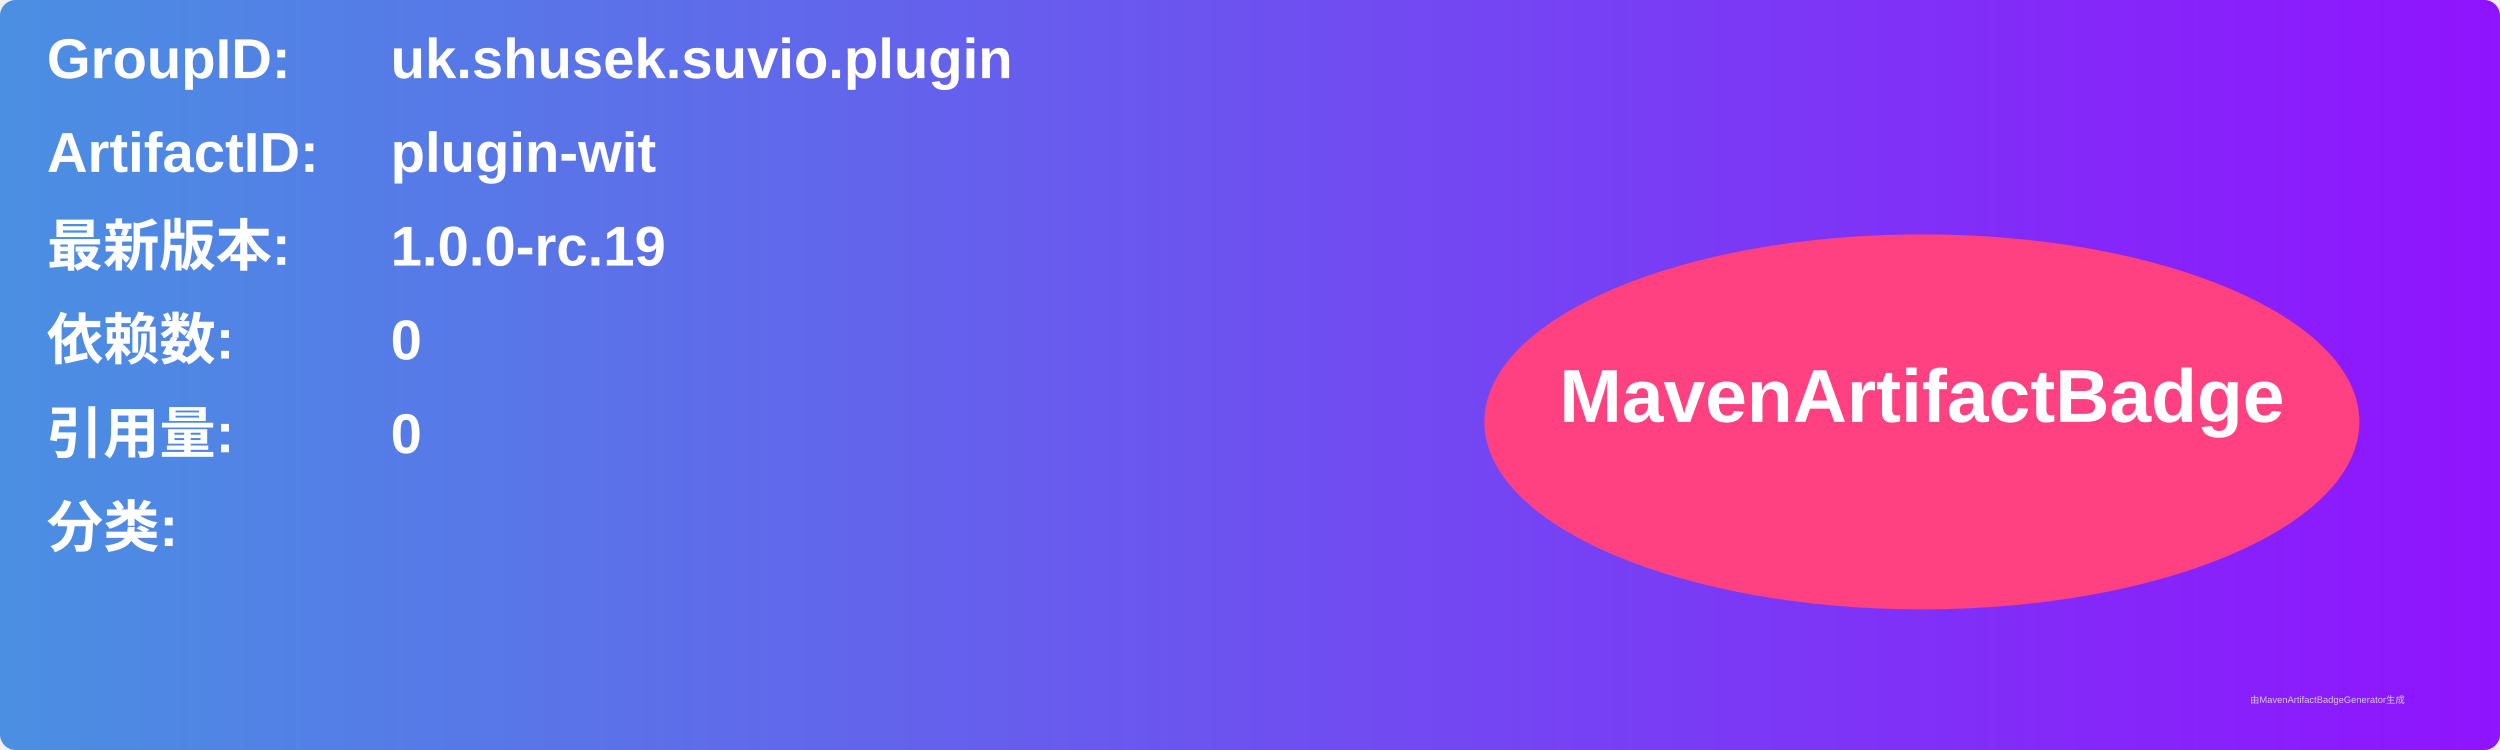
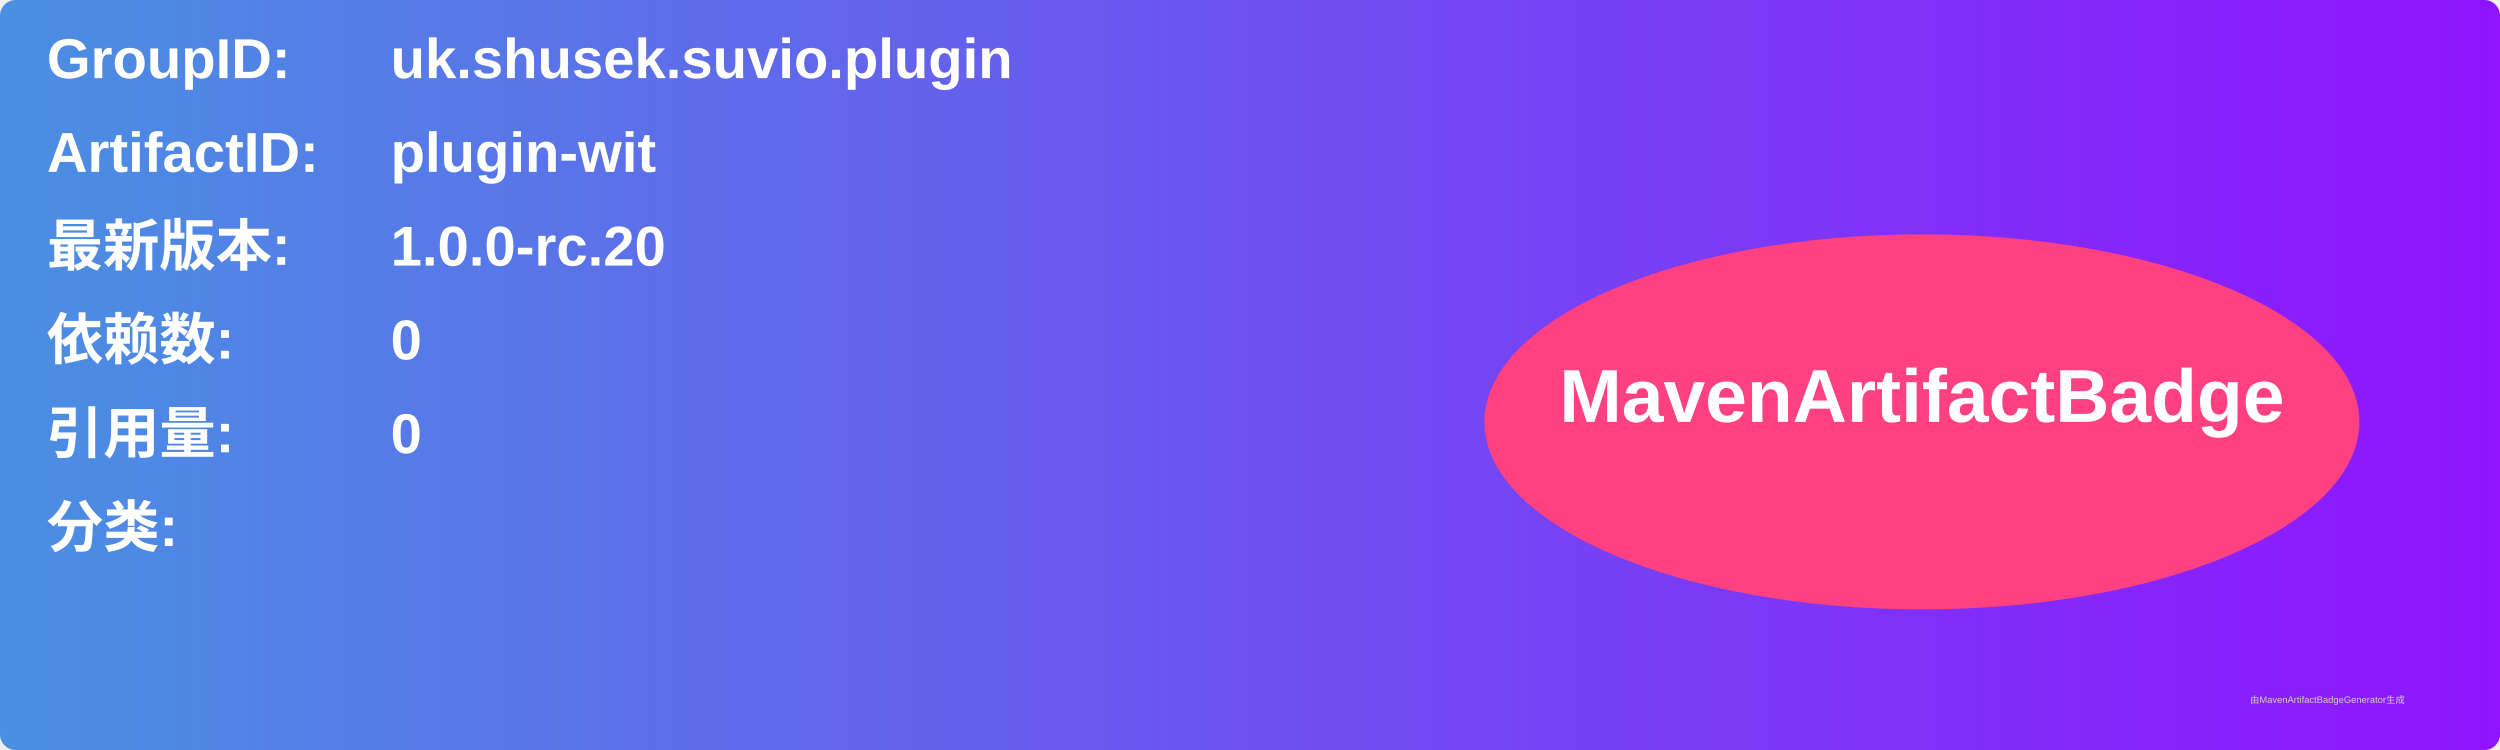
<svg xmlns="http://www.w3.org/2000/svg" width="800" height="240" viewBox="0 0 800 240">
  <linearGradient id="grad" x1="0%" y1="0%" x2="100%" y2="0%">
    <stop offset="0%" stop-color="#4a90e2" />
    <stop offset="100%" stop-color="#9013fe" />
  </linearGradient>
  <rect width="100%" height="100%" rx="5" ry="5" fill="url(#grad)" />
  <g transform="translate(15, 15)">
    <text x="0" y="10" font-family="Arial" font-size="18" fill="white" font-weight="bold" width="260">GroupID:</text>
    <text x="110" y="10" font-family="Arial" font-size="18" fill="white" font-weight="bold" width="460">uk.shusek.suvio.plugin</text>
    <text x="0" y="40" font-family="Arial" font-size="18" fill="white" font-weight="bold" width="260">ArtifactID:</text>
    <text x="110" y="40" font-family="Arial" font-size="18" fill="white" font-weight="bold" width="460">plugin-wit</text>
    <text x="0" y="70" font-family="Arial" font-size="18" fill="white" font-weight="bold">最新版本:</text>
    <text x="110" y="70" font-family="Arial" font-size="18" fill="white" font-weight="bold">
-       <tspan font-weight="bold">1.0.0-rc.19</tspan>
+       <tspan font-weight="bold">1.0.0-rc.20</tspan>
    </text>
    <text x="0" y="100" font-family="Arial" font-size="18" fill="white" font-weight="bold">依赖数: </text>
    <text x="110" y="100" font-family="Arial" font-size="18" fill="white">
      <tspan font-weight="bold">0</tspan>
    </text>
    <text x="0" y="130" font-family="Arial" font-size="18" fill="white" font-weight="bold">引用量: </text>
    <text x="110" y="130" font-family="Arial" font-size="18" fill="white">
      <tspan font-weight="bold">0</tspan>
    </text>
    <text x="0" y="160" font-family="Arial" font-size="18" fill="white" font-weight="bold">分类:</text>
    <text x="10" y="190" font-family="Arial" font-size="10" fill="white">
      <tspan font-weight="bold" />
    </text>
    <ellipse cx="600" cy="120" rx="140" ry="60" fill="#ff4081" />
    <text x="600" y="120" text-anchor="middle" font-family="Arial" font-size="24" fill="white" font-weight="bold">MavenArtifactBadge</text>
  </g>
  <text x="720" y="225" font-family="Arial" font-size="3" fill="#d0d0d0">由MavenArtifactBadgeGenerator生成</text>
</svg>
